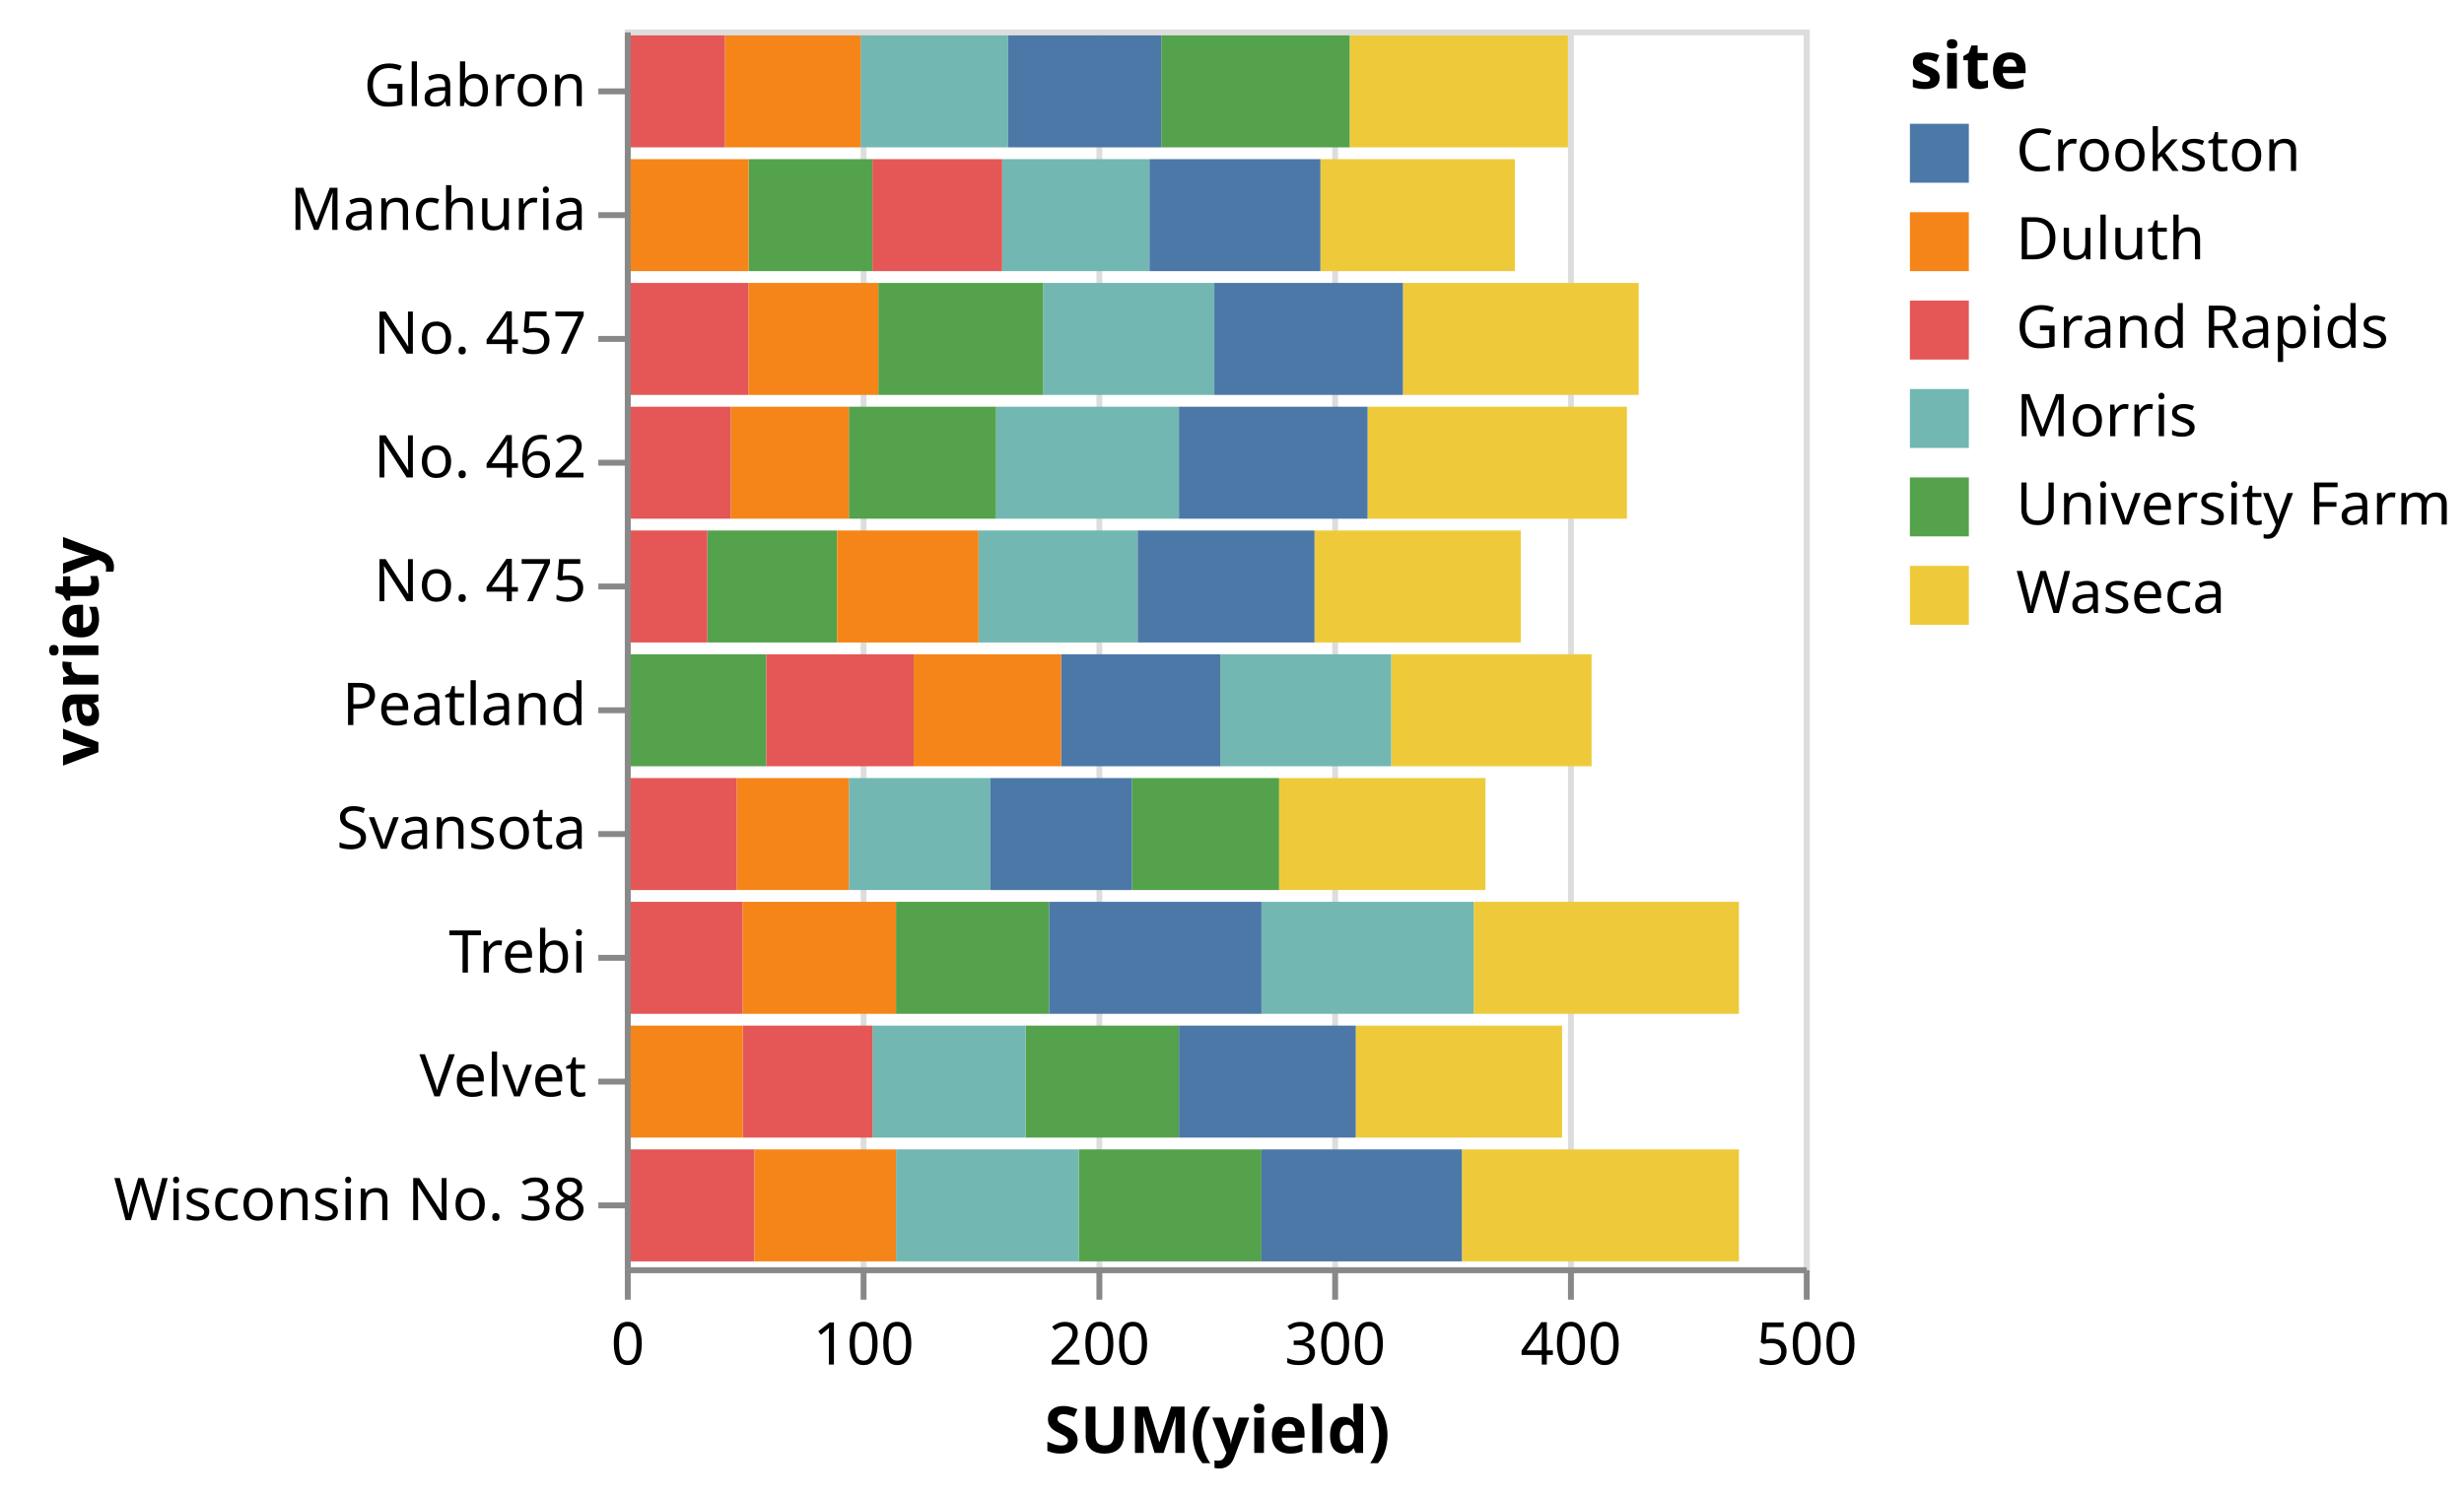
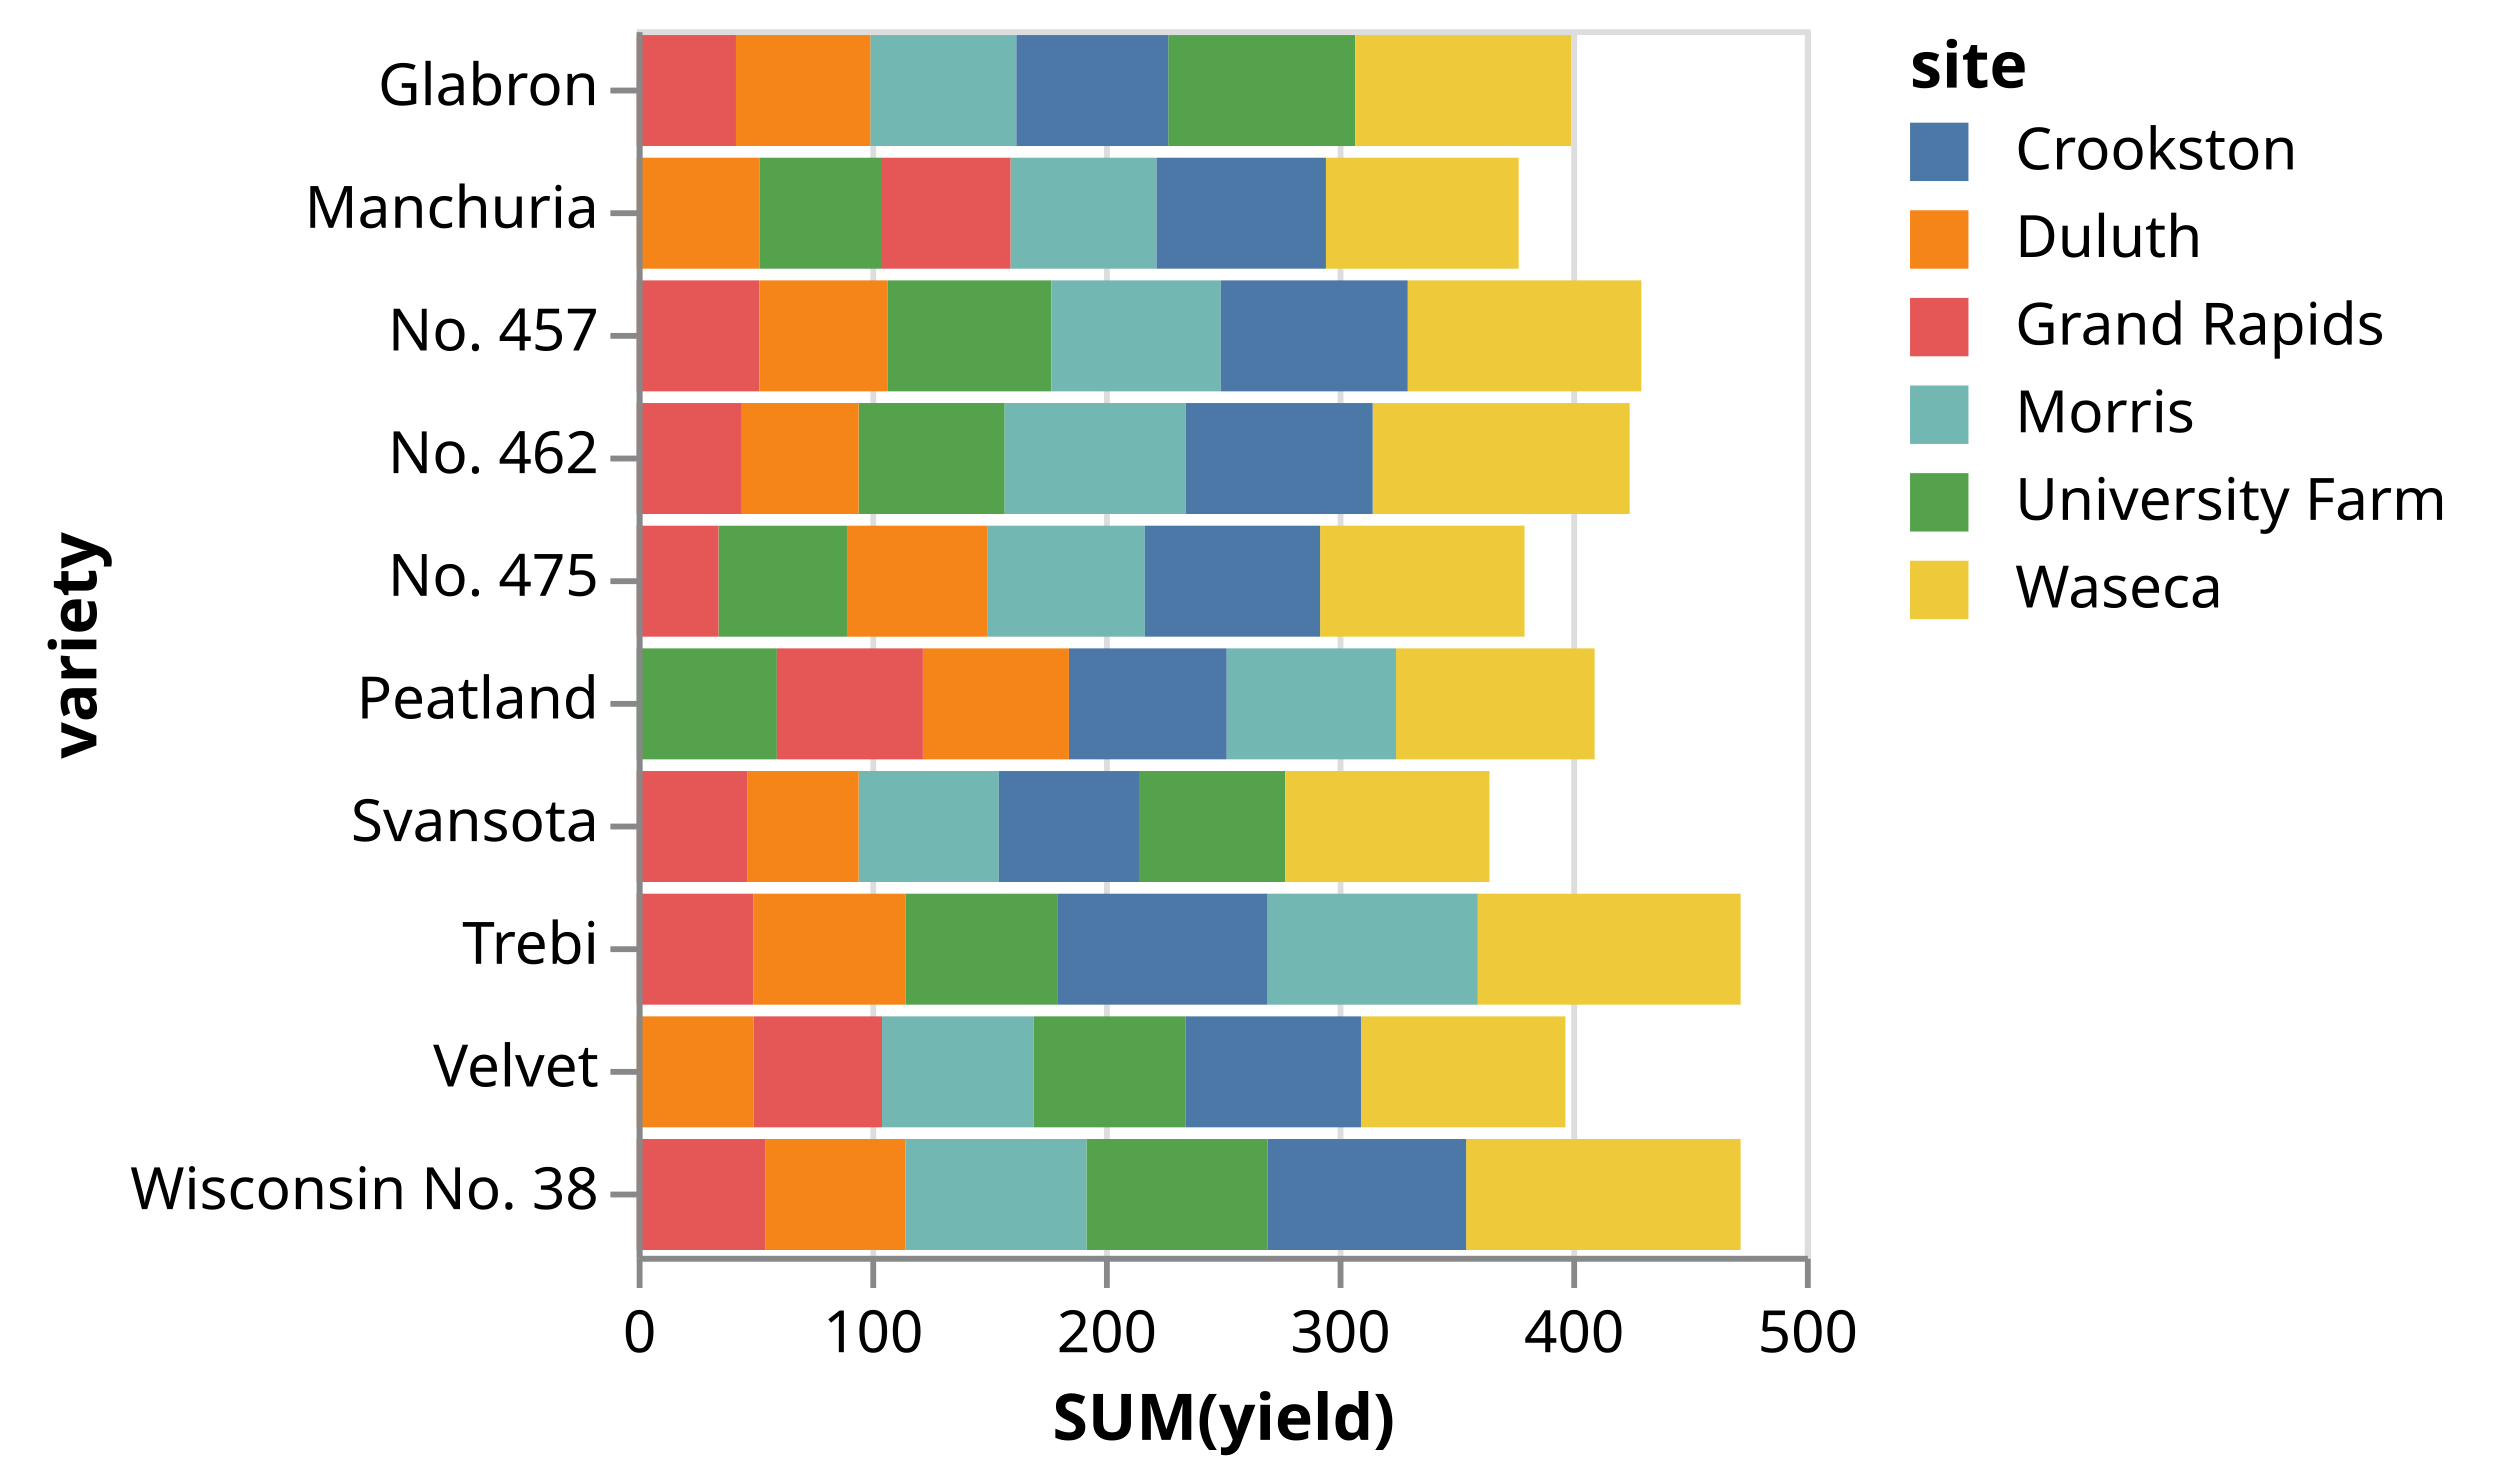
- <svg xmlns="http://www.w3.org/2000/svg" class="marks" width="418" height="254" viewBox="0 0 418 254" version="1.1">
-   <g transform="translate(106,5)">
+ <svg xmlns="http://www.w3.org/2000/svg" class="marks" width="428" height="254" viewBox="0 0 428 254" version="1.1">
+   <g transform="translate(109,5)">
    <g class="mark-group role-frame root">
      <g transform="translate(0,0)">
        <path class="background" d="M0.5,0.5h200v210h-200Z" style="fill: transparent; stroke: #ddd;" />
        <g>
          <g class="mark-group role-axis">
            <g transform="translate(0.5,210.5)">
              <path class="background" d="M0,0h0v0h0Z" style="pointer-events: none; fill: none;" />
              <g>
                <g class="mark-rule role-axis-grid" style="pointer-events: none;">
                  <line transform="translate(0,0)" x2="0" y2="-210" style="fill: none; stroke: #ddd; stroke-width: 1; stroke-dasharray: ; opacity: 1;" />
                  <line transform="translate(40,0)" x2="0" y2="-210" style="fill: none; stroke: #ddd; stroke-width: 1; stroke-dasharray: ; opacity: 1;" />
                  <line transform="translate(80,0)" x2="0" y2="-210" style="fill: none; stroke: #ddd; stroke-width: 1; stroke-dasharray: ; opacity: 1;" />
                  <line transform="translate(120,0)" x2="0" y2="-210" style="fill: none; stroke: #ddd; stroke-width: 1; stroke-dasharray: ; opacity: 1;" />
                  <line transform="translate(160,0)" x2="0" y2="-210" style="fill: none; stroke: #ddd; stroke-width: 1; stroke-dasharray: ; opacity: 1;" />
                  <line transform="translate(200,0)" x2="0" y2="-210" style="fill: none; stroke: #ddd; stroke-width: 1; stroke-dasharray: ; opacity: 1;" />
                </g>
              </g>
            </g>
          </g>
          <g class="mark-rect role-mark marks">
            <path d="M21,22h21v19h-21Z" style="fill: #54a24b;" />
            <path d="M118,22h33v19h-33Z" style="fill: #eeca3b;" />
            <path d="M64,22h25v19h-25Z" style="fill: #72b7b2;" />
            <path d="M89,22h29v19h-29Z" style="fill: #4c78a8;" />
            <path d="M42,22h22v19h-22Z" style="fill: #e45756;" />
            <path d="M0,22h21v19h-21Z" style="fill: #f58518;" />
            <path d="M91,1h32v19h-32Z" style="fill: #54a24b;" />
            <path d="M123,1h37v19h-37Z" style="fill: #eeca3b;" />
            <path d="M40,1h25v19h-25Z" style="fill: #72b7b2;" />
            <path d="M65,1h26v19h-26Z" style="fill: #4c78a8;" />
            <path d="M0,1h17v19h-17Z" style="fill: #e45756;" />
            <path d="M17,1h23v19h-23Z" style="fill: #f58518;" />
            <path d="M86,127h25v19h-25Z" style="fill: #54a24b;" />
            <path d="M111,127h35v19h-35Z" style="fill: #eeca3b;" />
            <path d="M38,127h24v19h-24Z" style="fill: #72b7b2;" />
            <path d="M62,127h24v19h-24Z" style="fill: #4c78a8;" />
            <path d="M0,127h19v19h-19Z" style="fill: #e45756;" />
            <path d="M19,127h19v19h-19Z" style="fill: #f58518;" />
            <path d="M68,169h26v19h-26Z" style="fill: #54a24b;" />
            <path d="M124,169h35v19h-35Z" style="fill: #eeca3b;" />
            <path d="M42,169h26v19h-26Z" style="fill: #72b7b2;" />
            <path d="M94,169h30v19h-30Z" style="fill: #4c78a8;" />
            <path d="M20,169h22v19h-22Z" style="fill: #e45756;" />
            <path d="M0,169h20v19h-20Z" style="fill: #f58518;" />
            <path d="M46,148h26v19h-26Z" style="fill: #54a24b;" />
            <path d="M144,148h45v19h-45Z" style="fill: #eeca3b;" />
            <path d="M108,148h36v19h-36Z" style="fill: #72b7b2;" />
            <path d="M72,148h36v19h-36Z" style="fill: #4c78a8;" />
            <path d="M0,148h20v19h-20Z" style="fill: #e45756;" />
            <path d="M20,148h26v19h-26Z" style="fill: #f58518;" />
            <path d="M43,43h28v19h-28Z" style="fill: #54a24b;" />
            <path d="M132,43h40v19h-40Z" style="fill: #eeca3b;" />
            <path d="M71,43h29v19h-29Z" style="fill: #72b7b2;" />
            <path d="M100,43h32v19h-32Z" style="fill: #4c78a8;" />
            <path d="M0,43h21v19h-21Z" style="fill: #e45756;" />
            <path d="M21,43h22v19h-22Z" style="fill: #f58518;" />
            <path d="M38,64h25v19h-25Z" style="fill: #54a24b;" />
            <path d="M126,64h44v19h-44Z" style="fill: #eeca3b;" />
            <path d="M63,64h31v19h-31Z" style="fill: #72b7b2;" />
            <path d="M94,64h32v19h-32Z" style="fill: #4c78a8;" />
            <path d="M0,64h18v19h-18Z" style="fill: #e45756;" />
            <path d="M18,64h20v19h-20Z" style="fill: #f58518;" />
            <path d="M0,106h24v19h-24Z" style="fill: #54a24b;" />
            <path d="M130,106h34v19h-34Z" style="fill: #eeca3b;" />
            <path d="M101,106h29v19h-29Z" style="fill: #72b7b2;" />
            <path d="M74,106h27v19h-27Z" style="fill: #4c78a8;" />
            <path d="M24,106h25v19h-25Z" style="fill: #e45756;" />
            <path d="M49,106h25v19h-25Z" style="fill: #f58518;" />
            <path d="M14,85h22v19h-22Z" style="fill: #54a24b;" />
            <path d="M117,85h35v19h-35Z" style="fill: #eeca3b;" />
            <path d="M60,85h27v19h-27Z" style="fill: #72b7b2;" />
            <path d="M87,85h30v19h-30Z" style="fill: #4c78a8;" />
            <path d="M0,85h14v19h-14Z" style="fill: #e45756;" />
            <path d="M36,85h24v19h-24Z" style="fill: #f58518;" />
            <path d="M77,190h31v19h-31Z" style="fill: #54a24b;" />
            <path d="M142,190h47v19h-47Z" style="fill: #eeca3b;" />
            <path d="M46,190h31v19h-31Z" style="fill: #72b7b2;" />
            <path d="M108,190h34v19h-34Z" style="fill: #4c78a8;" />
            <path d="M0,190h22v19h-22Z" style="fill: #e45756;" />
            <path d="M22,190h24v19h-24Z" style="fill: #f58518;" />
          </g>
          <g class="mark-group role-legend">
            <g transform="translate(218,0)">
-               <path class="background" d="M0,0h89v101h-89Z" style="pointer-events: none; fill: none;" />
+               <path class="background" d="M0,0h96v101h-96Z" style="pointer-events: none; fill: none;" />
              <g>
                <g class="mark-group role-legend-entry">
                  <g transform="translate(0,16)">
                    <path class="background" d="M0,0h0v0h0Z" style="pointer-events: none; fill: none;" />
                    <g>
                      <g class="mark-symbol role-legend-symbol" style="pointer-events: none;">
                        <path transform="translate(5,5)" d="M-5,-5h10v10h-10Z" style="fill: #4c78a8; stroke-width: 1.5; opacity: 1;" />
                        <path transform="translate(5,20)" d="M-5,-5h10v10h-10Z" style="fill: #f58518; stroke-width: 1.5; opacity: 1;" />
                        <path transform="translate(5,35)" d="M-5,-5h10v10h-10Z" style="fill: #e45756; stroke-width: 1.5; opacity: 1;" />
                        <path transform="translate(5,50)" d="M-5,-5h10v10h-10Z" style="fill: #72b7b2; stroke-width: 1.5; opacity: 1;" />
                        <path transform="translate(5,65)" d="M-5,-5h10v10h-10Z" style="fill: #54a24b; stroke-width: 1.5; opacity: 1;" />
                        <path transform="translate(5,80)" d="M-5,-5h10v10h-10Z" style="fill: #eeca3b; stroke-width: 1.5; opacity: 1;" />
                      </g>
                      <g class="mark-text role-legend-label" style="pointer-events: none;">
                        <text text-anchor="start" transform="translate(18,8)" style="font: 10px sans-serif; fill: #000; opacity: 1;">Crookston</text>
                        <text text-anchor="start" transform="translate(18,23)" style="font: 10px sans-serif; fill: #000; opacity: 1;">Duluth</text>
                        <text text-anchor="start" transform="translate(18,38)" style="font: 10px sans-serif; fill: #000; opacity: 1;">Grand Rapids</text>
                        <text text-anchor="start" transform="translate(18,53)" style="font: 10px sans-serif; fill: #000; opacity: 1;">Morris</text>
                        <text text-anchor="start" transform="translate(18,68)" style="font: 10px sans-serif; fill: #000; opacity: 1;">University Farm</text>
                        <text text-anchor="start" transform="translate(18,83)" style="font: 10px sans-serif; fill: #000; opacity: 1;">Waseca</text>
                      </g>
                    </g>
                  </g>
                </g>
                <g class="mark-text role-legend-title" style="pointer-events: none;">
                  <text text-anchor="start" transform="translate(0,10)" style="font: bold 11px sans-serif; fill: #000; opacity: 1;">site</text>
                </g>
              </g>
            </g>
          </g>
          <g class="mark-group role-axis">
            <g transform="translate(0.5,210.5)">
              <path class="background" d="M0,0h0v0h0Z" style="pointer-events: none; fill: none;" />
              <g>
                <g class="mark-rule role-axis-tick" style="pointer-events: none;">
                  <line transform="translate(0,0)" x2="0" y2="5" style="fill: none; stroke: #888; stroke-width: 1; opacity: 1;" />
                  <line transform="translate(40,0)" x2="0" y2="5" style="fill: none; stroke: #888; stroke-width: 1; opacity: 1;" />
                  <line transform="translate(80,0)" x2="0" y2="5" style="fill: none; stroke: #888; stroke-width: 1; opacity: 1;" />
                  <line transform="translate(120,0)" x2="0" y2="5" style="fill: none; stroke: #888; stroke-width: 1; opacity: 1;" />
                  <line transform="translate(160,0)" x2="0" y2="5" style="fill: none; stroke: #888; stroke-width: 1; opacity: 1;" />
                  <line transform="translate(200,0)" x2="0" y2="5" style="fill: none; stroke: #888; stroke-width: 1; opacity: 1;" />
                </g>
                <g class="mark-text role-axis-label" style="pointer-events: none;">
                  <text text-anchor="middle" transform="translate(0,16)" style="font: 10px sans-serif; fill: #000; opacity: 1;">0</text>
                  <text text-anchor="middle" transform="translate(40,16)" style="font: 10px sans-serif; fill: #000; opacity: 1;">100</text>
                  <text text-anchor="middle" transform="translate(80,16)" style="font: 10px sans-serif; fill: #000; opacity: 1;">200</text>
                  <text text-anchor="middle" transform="translate(120,16)" style="font: 10px sans-serif; fill: #000; opacity: 1;">300</text>
                  <text text-anchor="middle" transform="translate(160,16)" style="font: 10px sans-serif; fill: #000; opacity: 1;">400</text>
                  <text text-anchor="middle" transform="translate(200,16)" style="font: 10px sans-serif; fill: #000; opacity: 1;">500</text>
                </g>
                <g class="mark-rule role-axis-domain" style="pointer-events: none;">
                  <line transform="translate(0,0)" x2="200" y2="0" style="fill: none; stroke: #888; stroke-width: 1; opacity: 1;" />
                </g>
                <g class="mark-text role-axis-title" style="pointer-events: none;">
                  <text text-anchor="middle" transform="translate(100,31)" style="font: bold 11px sans-serif; fill: #000; opacity: 1;">SUM(yield)</text>
                </g>
              </g>
            </g>
          </g>
          <g class="mark-group role-axis">
            <g transform="translate(0.5,0.5)">
              <path class="background" d="M0,0h0v0h0Z" style="pointer-events: none; fill: none;" />
              <g>
                <g class="mark-rule role-axis-tick" style="pointer-events: none;">
                  <line transform="translate(0,10)" x2="-5" y2="0" style="fill: none; stroke: #888; stroke-width: 1; opacity: 1;" />
                  <line transform="translate(0,31)" x2="-5" y2="0" style="fill: none; stroke: #888; stroke-width: 1; opacity: 1;" />
                  <line transform="translate(0,52)" x2="-5" y2="0" style="fill: none; stroke: #888; stroke-width: 1; opacity: 1;" />
                  <line transform="translate(0,73)" x2="-5" y2="0" style="fill: none; stroke: #888; stroke-width: 1; opacity: 1;" />
                  <line transform="translate(0,94)" x2="-5" y2="0" style="fill: none; stroke: #888; stroke-width: 1; opacity: 1;" />
                  <line transform="translate(0,115)" x2="-5" y2="0" style="fill: none; stroke: #888; stroke-width: 1; opacity: 1;" />
                  <line transform="translate(0,136)" x2="-5" y2="0" style="fill: none; stroke: #888; stroke-width: 1; opacity: 1;" />
                  <line transform="translate(0,157)" x2="-5" y2="0" style="fill: none; stroke: #888; stroke-width: 1; opacity: 1;" />
                  <line transform="translate(0,178)" x2="-5" y2="0" style="fill: none; stroke: #888; stroke-width: 1; opacity: 1;" />
                  <line transform="translate(0,199)" x2="-5" y2="0" style="fill: none; stroke: #888; stroke-width: 1; opacity: 1;" />
                </g>
                <g class="mark-text role-axis-label" style="pointer-events: none;">
                  <text text-anchor="end" transform="translate(-7,12.5)" style="font: 10px sans-serif; fill: #000; opacity: 1;">Glabron</text>
                  <text text-anchor="end" transform="translate(-7,33.5)" style="font: 10px sans-serif; fill: #000; opacity: 1;">Manchuria</text>
                  <text text-anchor="end" transform="translate(-7,54.5)" style="font: 10px sans-serif; fill: #000; opacity: 1;">No. 457</text>
                  <text text-anchor="end" transform="translate(-7,75.5)" style="font: 10px sans-serif; fill: #000; opacity: 1;">No. 462</text>
                  <text text-anchor="end" transform="translate(-7,96.5)" style="font: 10px sans-serif; fill: #000; opacity: 1;">No. 475</text>
                  <text text-anchor="end" transform="translate(-7,117.5)" style="font: 10px sans-serif; fill: #000; opacity: 1;">Peatland</text>
                  <text text-anchor="end" transform="translate(-7,138.5)" style="font: 10px sans-serif; fill: #000; opacity: 1;">Svansota</text>
                  <text text-anchor="end" transform="translate(-7,159.5)" style="font: 10px sans-serif; fill: #000; opacity: 1;">Trebi</text>
                  <text text-anchor="end" transform="translate(-7,180.5)" style="font: 10px sans-serif; fill: #000; opacity: 1;">Velvet</text>
                  <text text-anchor="end" transform="translate(-7,201.5)" style="font: 10px sans-serif; fill: #000; opacity: 1;">Wisconsin No. 38</text>
                </g>
                <g class="mark-rule role-axis-domain" style="pointer-events: none;">
                  <line transform="translate(0,0)" x2="0" y2="210" style="fill: none; stroke: #888; stroke-width: 1; opacity: 1;" />
                </g>
                <g class="mark-text role-axis-title" style="pointer-events: none;">
-                   <text text-anchor="middle" transform="translate(-87.80762,105) rotate(-90) translate(0,-2)" style="font: bold 11px sans-serif; fill: #000; opacity: 1;">variety</text>
+                   <text text-anchor="middle" transform="translate(-91,105) rotate(-90) translate(0,-2)" style="font: bold 11px sans-serif; fill: #000; opacity: 1;">variety</text>
                </g>
              </g>
            </g>
          </g>
        </g>
      </g>
    </g>
  </g>
</svg>
